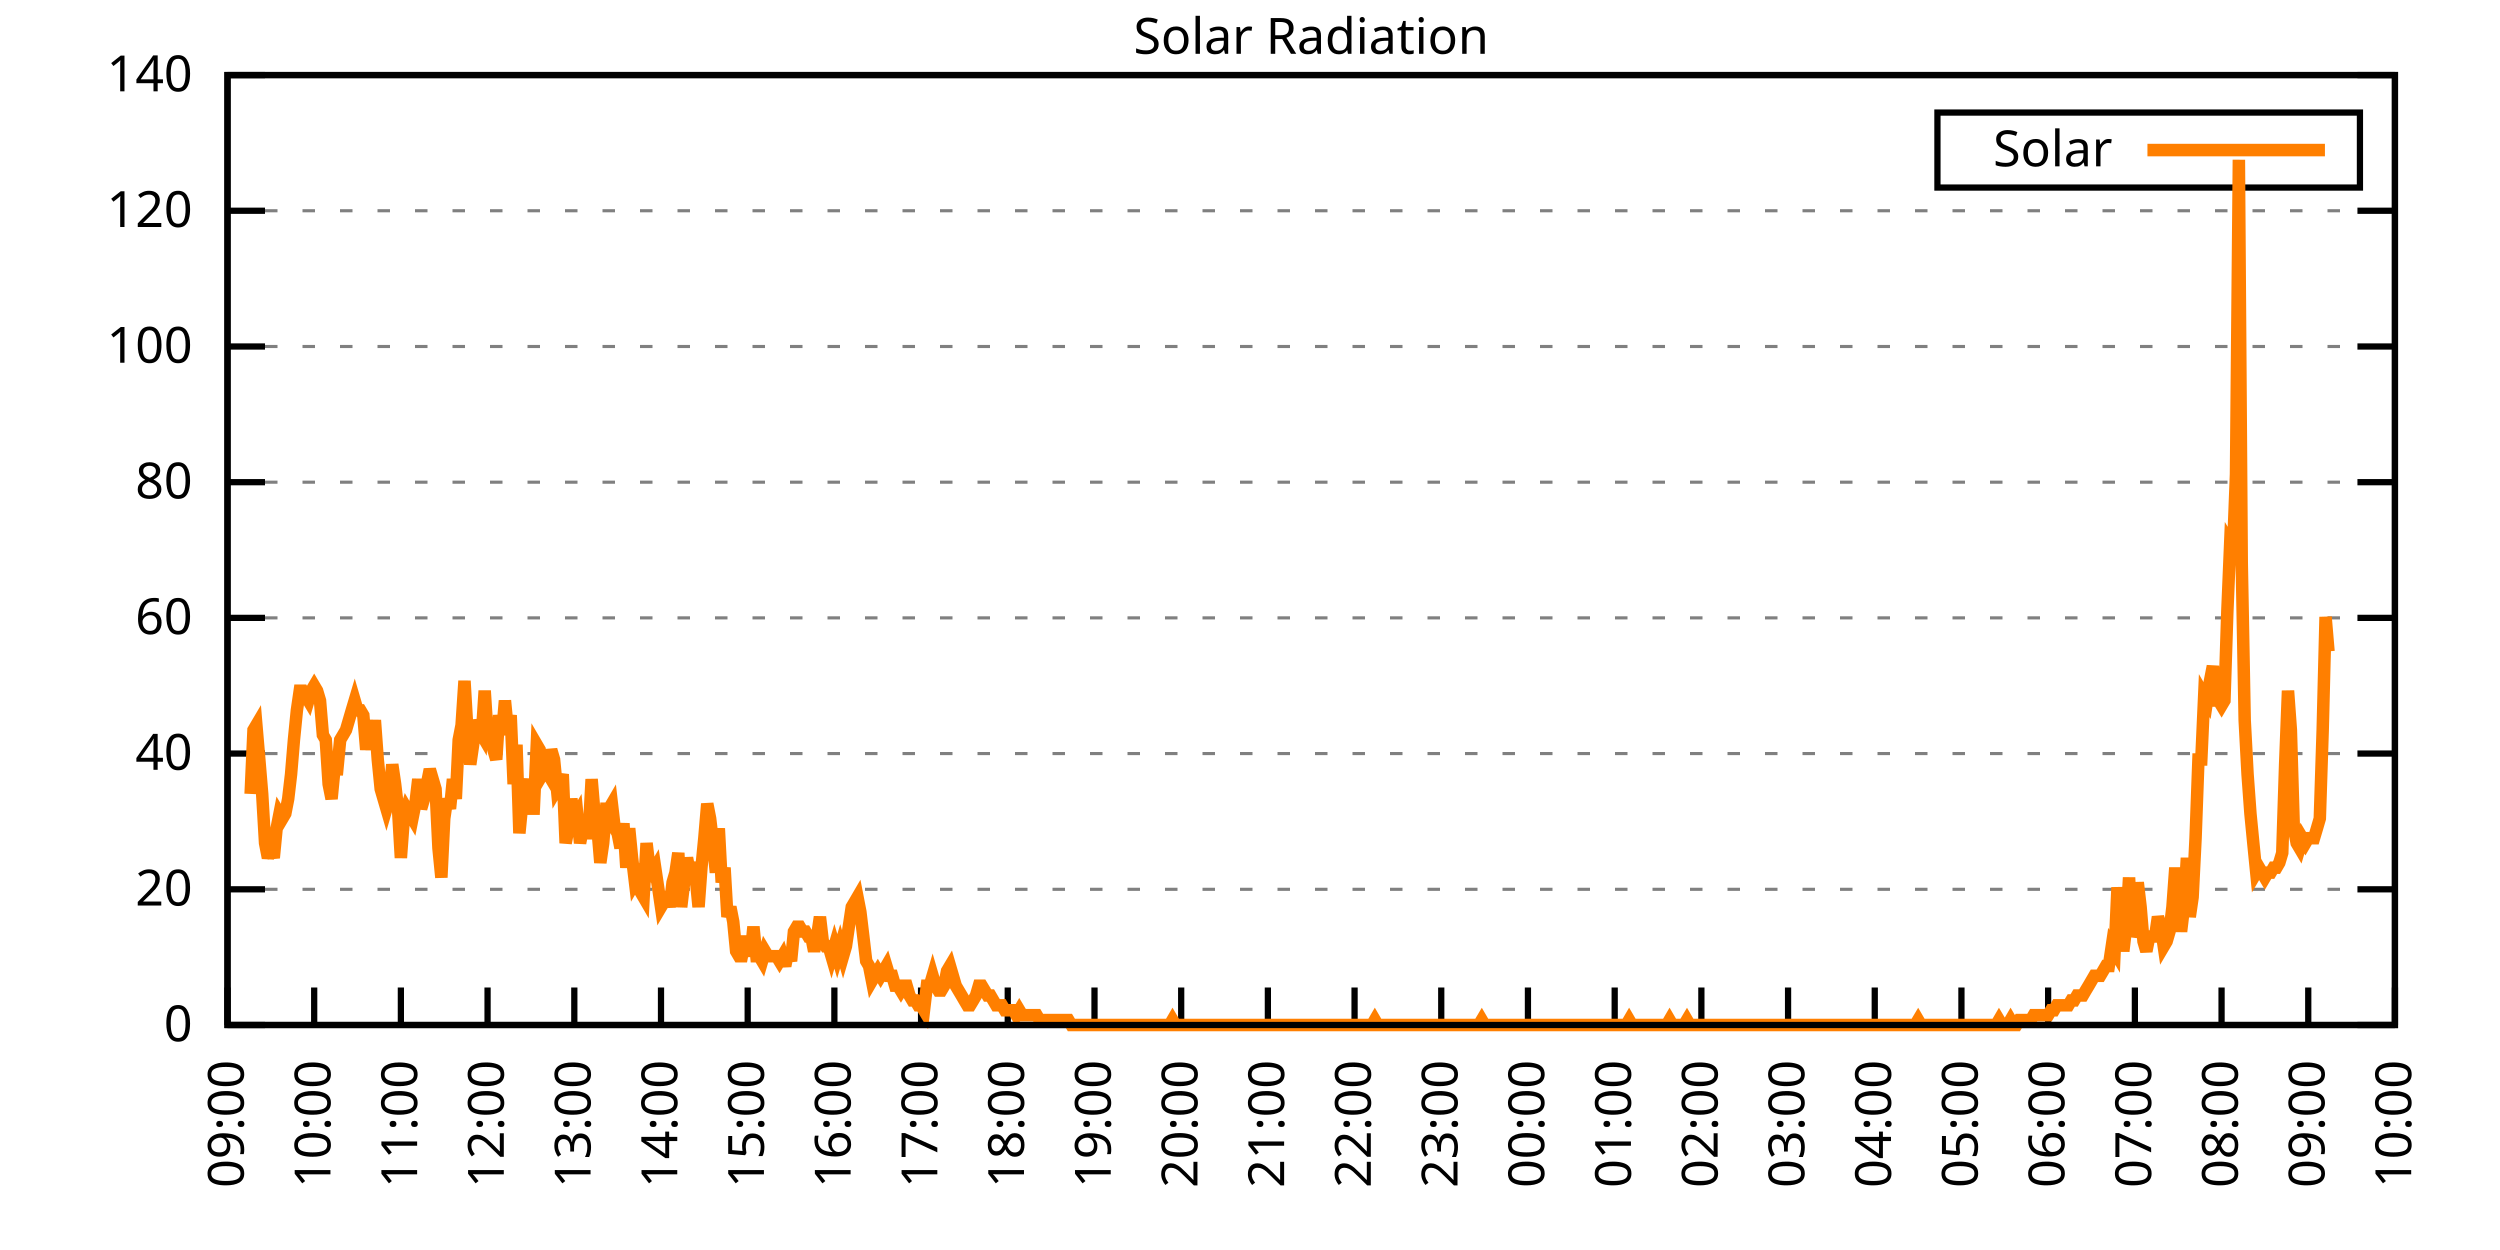
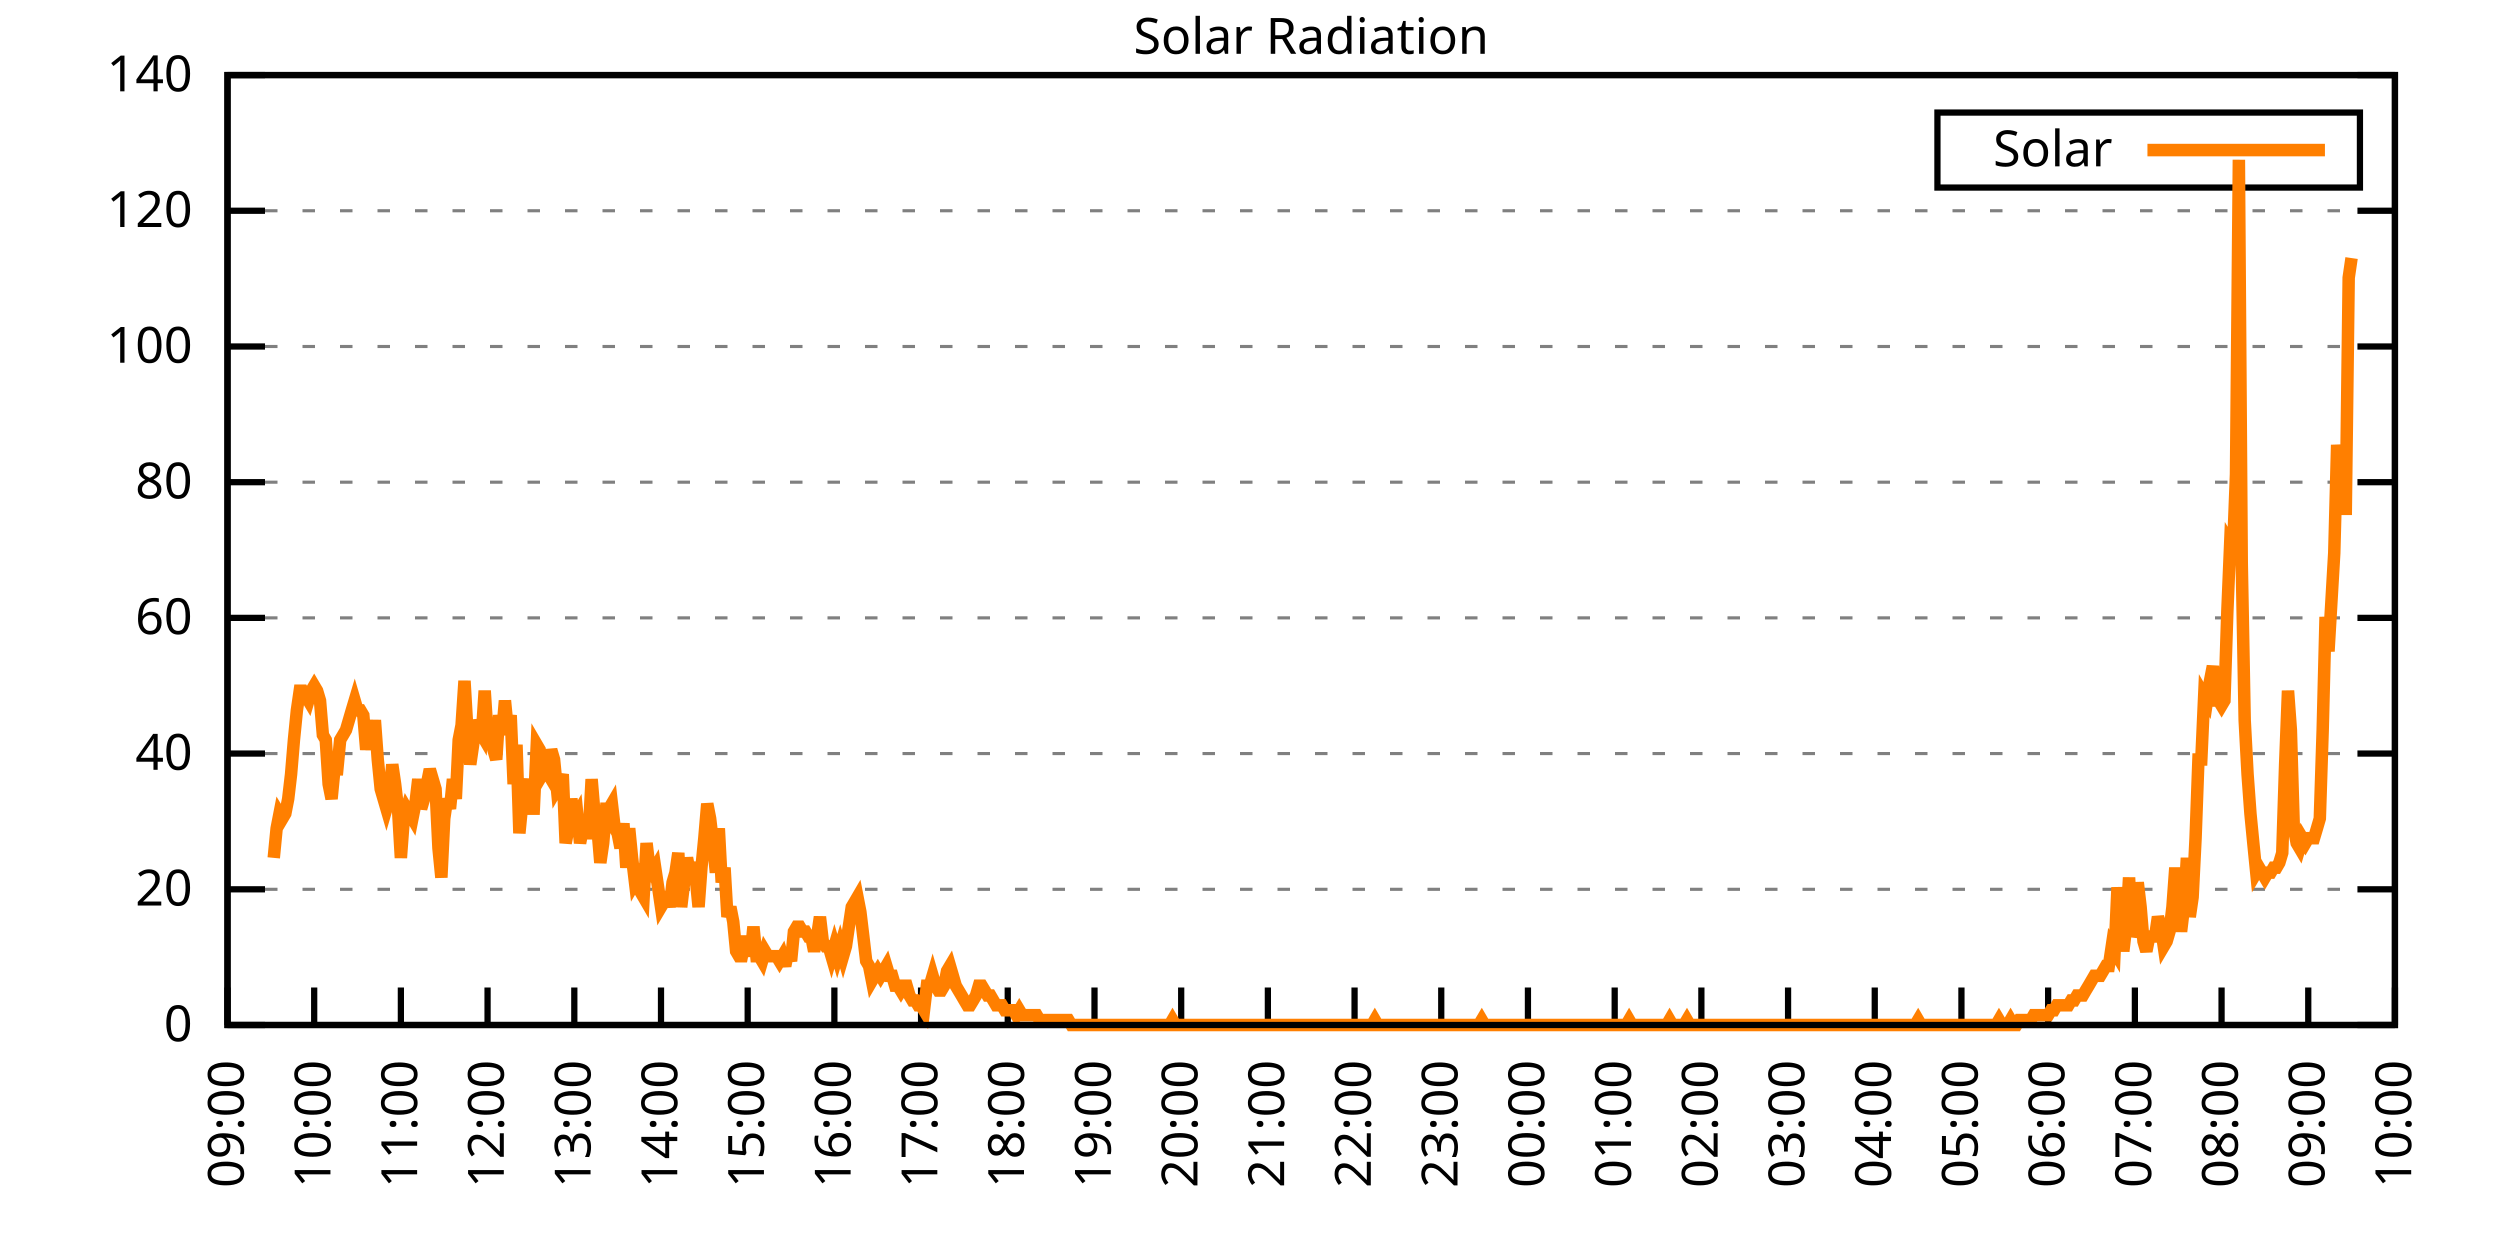
<svg xmlns="http://www.w3.org/2000/svg" xmlns:xlink="http://www.w3.org/1999/xlink" width="400" height="200" viewBox="0 0 400 200">
  <g id="gnuplot_canvas">
    <rect x="0" y="0" width="400" height="200" fill="none" />
    <defs>
      <circle id="gpDot" r="0.5" stroke-width="0.5" stroke="currentColor" />
      <path id="gpPt0" stroke-width="0.333" stroke="currentColor" d="M-1,0 h2 M0,-1 v2" />
      <path id="gpPt1" stroke-width="0.333" stroke="currentColor" d="M-1,-1 L1,1 M1,-1 L-1,1" />
      <path id="gpPt2" stroke-width="0.333" stroke="currentColor" d="M-1,0 L1,0 M0,-1 L0,1 M-1,-1 L1,1 M-1,1 L1,-1" />
      <rect id="gpPt3" stroke-width="0.333" stroke="currentColor" x="-1" y="-1" width="2" height="2" />
      <rect id="gpPt4" stroke-width="0.333" stroke="currentColor" fill="currentColor" x="-1" y="-1" width="2" height="2" />
      <circle id="gpPt5" stroke-width="0.333" stroke="currentColor" cx="0" cy="0" r="1" />
      <use xlink:href="#gpPt5" id="gpPt6" fill="currentColor" stroke="none" />
      <path id="gpPt7" stroke-width="0.333" stroke="currentColor" d="M0,-1.33 L-1.33,0.67 L1.33,0.67 z" />
      <use xlink:href="#gpPt7" id="gpPt8" fill="currentColor" stroke="none" />
      <use xlink:href="#gpPt7" id="gpPt9" stroke="currentColor" transform="rotate(180)" />
      <use xlink:href="#gpPt9" id="gpPt10" fill="currentColor" stroke="none" />
      <use xlink:href="#gpPt3" id="gpPt11" stroke="currentColor" transform="rotate(45)" />
      <use xlink:href="#gpPt11" id="gpPt12" fill="currentColor" stroke="none" />
      <path id="gpPt13" stroke-width="0.333" stroke="currentColor" d="M0,1.330 L1.265,0.411 L0.782,-1.067 L-0.782,-1.076 L-1.265,0.411 z" />
      <use xlink:href="#gpPt13" id="gpPt14" fill="currentColor" stroke="none" />
      <filter id="textbox" filterUnits="objectBoundingBox" x="0" y="0" height="1" width="1">
        <feFlood flood-color="white" flood-opacity="1" result="bgnd" />
        <feComposite in="SourceGraphic" in2="bgnd" operator="atop" />
      </filter>
      <filter id="greybox" filterUnits="objectBoundingBox" x="0" y="0" height="1" width="1">
        <feFlood flood-color="lightgrey" flood-opacity="1" result="grey" />
        <feComposite in="SourceGraphic" in2="grey" operator="atop" />
      </filter>
    </defs>
    <g fill="none" color="white" stroke="currentColor" stroke-width="1.00" stroke-linecap="butt" stroke-linejoin="miter">
</g>
    <g fill="none" color="black" stroke="currentColor" stroke-width="1.00" stroke-linecap="butt" stroke-linejoin="miter">
      <g stroke="none" shape-rendering="crispEdges">
        <polygon fill="rgb(255, 255, 255)" points="36.40,164.00 383.18,164.00 383.18,12.02 36.40,12.02 " />
      </g>
    </g>
    <g fill="none" color="black" stroke="currentColor" stroke-width="1.00" stroke-linecap="butt" stroke-linejoin="miter">
</g>
    <g fill="none" color="black" stroke="black" stroke-width="0.50" stroke-linecap="butt" stroke-linejoin="miter">
</g>
    <g fill="none" color="gray" stroke="currentColor" stroke-width="0.50" stroke-linecap="butt" stroke-linejoin="miter">
      <path stroke="gray" stroke-dasharray="2,4" class="gridline" d="M36.40,164.00 L383.19,164.00  " />
    </g>
    <g fill="none" color="gray" stroke="gray" stroke-width="1.00" stroke-linecap="butt" stroke-linejoin="miter">
</g>
    <g fill="none" color="black" stroke="currentColor" stroke-width="1.00" stroke-linecap="butt" stroke-linejoin="miter">
      <path stroke="black" d="M36.40,164.00 L42.40,164.00 M383.19,164.00 L377.19,164.00  " />
      <g transform="translate(30.80,166.60)" stroke="none" fill="black" font-family="Sans" font-size="8.00" text-anchor="end">
        <text>
          <tspan font-family="Sans"> 0</tspan>
        </text>
      </g>
    </g>
    <g fill="none" color="black" stroke="currentColor" stroke-width="1.00" stroke-linecap="butt" stroke-linejoin="miter">
</g>
    <g fill="none" color="black" stroke="black" stroke-width="0.50" stroke-linecap="butt" stroke-linejoin="miter">
</g>
    <g fill="none" color="gray" stroke="currentColor" stroke-width="0.50" stroke-linecap="butt" stroke-linejoin="miter">
      <path stroke="gray" stroke-dasharray="2,4" class="gridline" d="M36.40,142.29 L383.19,142.29  " />
    </g>
    <g fill="none" color="gray" stroke="gray" stroke-width="1.00" stroke-linecap="butt" stroke-linejoin="miter">
</g>
    <g fill="none" color="black" stroke="currentColor" stroke-width="1.00" stroke-linecap="butt" stroke-linejoin="miter">
      <path stroke="black" d="M36.40,142.29 L42.40,142.29 M383.19,142.29 L377.19,142.29  " />
      <g transform="translate(30.80,144.89)" stroke="none" fill="black" font-family="Sans" font-size="8.00" text-anchor="end">
        <text>
          <tspan font-family="Sans"> 20</tspan>
        </text>
      </g>
    </g>
    <g fill="none" color="black" stroke="currentColor" stroke-width="1.00" stroke-linecap="butt" stroke-linejoin="miter">
</g>
    <g fill="none" color="black" stroke="black" stroke-width="0.50" stroke-linecap="butt" stroke-linejoin="miter">
</g>
    <g fill="none" color="gray" stroke="currentColor" stroke-width="0.50" stroke-linecap="butt" stroke-linejoin="miter">
      <path stroke="gray" stroke-dasharray="2,4" class="gridline" d="M36.40,120.57 L383.19,120.57  " />
    </g>
    <g fill="none" color="gray" stroke="gray" stroke-width="1.00" stroke-linecap="butt" stroke-linejoin="miter">
</g>
    <g fill="none" color="black" stroke="currentColor" stroke-width="1.00" stroke-linecap="butt" stroke-linejoin="miter">
      <path stroke="black" d="M36.40,120.57 L42.40,120.57 M383.19,120.57 L377.19,120.57  " />
      <g transform="translate(30.80,123.17)" stroke="none" fill="black" font-family="Sans" font-size="8.00" text-anchor="end">
        <text>
          <tspan font-family="Sans"> 40</tspan>
        </text>
      </g>
    </g>
    <g fill="none" color="black" stroke="currentColor" stroke-width="1.00" stroke-linecap="butt" stroke-linejoin="miter">
</g>
    <g fill="none" color="black" stroke="black" stroke-width="0.50" stroke-linecap="butt" stroke-linejoin="miter">
</g>
    <g fill="none" color="gray" stroke="currentColor" stroke-width="0.50" stroke-linecap="butt" stroke-linejoin="miter">
      <path stroke="gray" stroke-dasharray="2,4" class="gridline" d="M36.40,98.86 L383.19,98.86  " />
    </g>
    <g fill="none" color="gray" stroke="gray" stroke-width="1.00" stroke-linecap="butt" stroke-linejoin="miter">
</g>
    <g fill="none" color="black" stroke="currentColor" stroke-width="1.00" stroke-linecap="butt" stroke-linejoin="miter">
      <path stroke="black" d="M36.40,98.86 L42.40,98.86 M383.19,98.86 L377.19,98.86  " />
      <g transform="translate(30.80,101.46)" stroke="none" fill="black" font-family="Sans" font-size="8.00" text-anchor="end">
        <text>
          <tspan font-family="Sans"> 60</tspan>
        </text>
      </g>
    </g>
    <g fill="none" color="black" stroke="currentColor" stroke-width="1.00" stroke-linecap="butt" stroke-linejoin="miter">
</g>
    <g fill="none" color="black" stroke="black" stroke-width="0.50" stroke-linecap="butt" stroke-linejoin="miter">
</g>
    <g fill="none" color="gray" stroke="currentColor" stroke-width="0.50" stroke-linecap="butt" stroke-linejoin="miter">
      <path stroke="gray" stroke-dasharray="2,4" class="gridline" d="M36.40,77.15 L383.19,77.15  " />
    </g>
    <g fill="none" color="gray" stroke="gray" stroke-width="1.00" stroke-linecap="butt" stroke-linejoin="miter">
</g>
    <g fill="none" color="black" stroke="currentColor" stroke-width="1.00" stroke-linecap="butt" stroke-linejoin="miter">
      <path stroke="black" d="M36.40,77.15 L42.40,77.15 M383.19,77.15 L377.19,77.15  " />
      <g transform="translate(30.80,79.75)" stroke="none" fill="black" font-family="Sans" font-size="8.00" text-anchor="end">
        <text>
          <tspan font-family="Sans"> 80</tspan>
        </text>
      </g>
    </g>
    <g fill="none" color="black" stroke="currentColor" stroke-width="1.00" stroke-linecap="butt" stroke-linejoin="miter">
</g>
    <g fill="none" color="black" stroke="black" stroke-width="0.50" stroke-linecap="butt" stroke-linejoin="miter">
</g>
    <g fill="none" color="gray" stroke="currentColor" stroke-width="0.50" stroke-linecap="butt" stroke-linejoin="miter">
      <path stroke="gray" stroke-dasharray="2,4" class="gridline" d="M36.40,55.44 L383.19,55.44  " />
    </g>
    <g fill="none" color="gray" stroke="gray" stroke-width="1.00" stroke-linecap="butt" stroke-linejoin="miter">
</g>
    <g fill="none" color="black" stroke="currentColor" stroke-width="1.00" stroke-linecap="butt" stroke-linejoin="miter">
      <path stroke="black" d="M36.40,55.44 L42.40,55.44 M383.19,55.44 L377.19,55.44  " />
      <g transform="translate(30.80,58.04)" stroke="none" fill="black" font-family="Sans" font-size="8.00" text-anchor="end">
        <text>
          <tspan font-family="Sans"> 100</tspan>
        </text>
      </g>
    </g>
    <g fill="none" color="black" stroke="currentColor" stroke-width="1.00" stroke-linecap="butt" stroke-linejoin="miter">
</g>
    <g fill="none" color="black" stroke="black" stroke-width="0.50" stroke-linecap="butt" stroke-linejoin="miter">
</g>
    <g fill="none" color="gray" stroke="currentColor" stroke-width="0.50" stroke-linecap="butt" stroke-linejoin="miter">
      <path stroke="gray" stroke-dasharray="2,4" class="gridline" d="M36.40,33.72 L383.19,33.72  " />
    </g>
    <g fill="none" color="gray" stroke="gray" stroke-width="1.00" stroke-linecap="butt" stroke-linejoin="miter">
</g>
    <g fill="none" color="black" stroke="currentColor" stroke-width="1.00" stroke-linecap="butt" stroke-linejoin="miter">
      <path stroke="black" d="M36.40,33.72 L42.40,33.72 M383.19,33.72 L377.19,33.72  " />
      <g transform="translate(30.80,36.32)" stroke="none" fill="black" font-family="Sans" font-size="8.00" text-anchor="end">
        <text>
          <tspan font-family="Sans"> 120</tspan>
        </text>
      </g>
    </g>
    <g fill="none" color="black" stroke="currentColor" stroke-width="1.00" stroke-linecap="butt" stroke-linejoin="miter">
</g>
    <g fill="none" color="black" stroke="black" stroke-width="0.50" stroke-linecap="butt" stroke-linejoin="miter">
</g>
    <g fill="none" color="gray" stroke="currentColor" stroke-width="0.50" stroke-linecap="butt" stroke-linejoin="miter">
      <path stroke="gray" stroke-dasharray="2,4" class="gridline" d="M36.40,12.01 L383.19,12.01  " />
    </g>
    <g fill="none" color="gray" stroke="gray" stroke-width="1.00" stroke-linecap="butt" stroke-linejoin="miter">
</g>
    <g fill="none" color="black" stroke="currentColor" stroke-width="1.00" stroke-linecap="butt" stroke-linejoin="miter">
      <path stroke="black" d="M36.40,12.01 L42.40,12.01 M383.19,12.01 L377.19,12.01  " />
      <g transform="translate(30.80,14.61)" stroke="none" fill="black" font-family="Sans" font-size="8.00" text-anchor="end">
        <text>
          <tspan font-family="Sans"> 140</tspan>
        </text>
      </g>
    </g>
    <g fill="none" color="black" stroke="currentColor" stroke-width="1.00" stroke-linecap="butt" stroke-linejoin="miter">
      <path stroke="black" d="M36.40,164.00 L36.40,158.00  " />
      <g transform="translate(39.00,169.60) rotate(270.00)" stroke="none" fill="black" font-family="Sans" font-size="8.00" text-anchor="end">
        <text>
          <tspan font-family="Sans">09:00</tspan>
        </text>
      </g>
    </g>
    <g fill="none" color="black" stroke="currentColor" stroke-width="1.00" stroke-linecap="butt" stroke-linejoin="miter">
      <path stroke="black" d="M50.27,164.00 L50.27,158.00  " />
      <g transform="translate(52.87,169.60) rotate(270.00)" stroke="none" fill="black" font-family="Sans" font-size="8.00" text-anchor="end">
        <text>
          <tspan font-family="Sans">10:00</tspan>
        </text>
      </g>
    </g>
    <g fill="none" color="black" stroke="currentColor" stroke-width="1.00" stroke-linecap="butt" stroke-linejoin="miter">
      <path stroke="black" d="M64.14,164.00 L64.14,158.00  " />
      <g transform="translate(66.74,169.60) rotate(270.00)" stroke="none" fill="black" font-family="Sans" font-size="8.00" text-anchor="end">
        <text>
          <tspan font-family="Sans">11:00</tspan>
        </text>
      </g>
    </g>
    <g fill="none" color="black" stroke="currentColor" stroke-width="1.00" stroke-linecap="butt" stroke-linejoin="miter">
      <path stroke="black" d="M78.01,164.00 L78.01,158.00  " />
      <g transform="translate(80.61,169.60) rotate(270.00)" stroke="none" fill="black" font-family="Sans" font-size="8.00" text-anchor="end">
        <text>
          <tspan font-family="Sans">12:00</tspan>
        </text>
      </g>
    </g>
    <g fill="none" color="black" stroke="currentColor" stroke-width="1.00" stroke-linecap="butt" stroke-linejoin="miter">
      <path stroke="black" d="M91.89,164.00 L91.89,158.00  " />
      <g transform="translate(94.49,169.60) rotate(270.00)" stroke="none" fill="black" font-family="Sans" font-size="8.00" text-anchor="end">
        <text>
          <tspan font-family="Sans">13:00</tspan>
        </text>
      </g>
    </g>
    <g fill="none" color="black" stroke="currentColor" stroke-width="1.00" stroke-linecap="butt" stroke-linejoin="miter">
      <path stroke="black" d="M105.76,164.00 L105.76,158.00  " />
      <g transform="translate(108.36,169.60) rotate(270.00)" stroke="none" fill="black" font-family="Sans" font-size="8.00" text-anchor="end">
        <text>
          <tspan font-family="Sans">14:00</tspan>
        </text>
      </g>
    </g>
    <g fill="none" color="black" stroke="currentColor" stroke-width="1.00" stroke-linecap="butt" stroke-linejoin="miter">
      <path stroke="black" d="M119.63,164.00 L119.63,158.00  " />
      <g transform="translate(122.23,169.60) rotate(270.00)" stroke="none" fill="black" font-family="Sans" font-size="8.00" text-anchor="end">
        <text>
          <tspan font-family="Sans">15:00</tspan>
        </text>
      </g>
    </g>
    <g fill="none" color="black" stroke="currentColor" stroke-width="1.00" stroke-linecap="butt" stroke-linejoin="miter">
      <path stroke="black" d="M133.50,164.00 L133.50,158.00  " />
      <g transform="translate(136.10,169.60) rotate(270.00)" stroke="none" fill="black" font-family="Sans" font-size="8.00" text-anchor="end">
        <text>
          <tspan font-family="Sans">16:00</tspan>
        </text>
      </g>
    </g>
    <g fill="none" color="black" stroke="currentColor" stroke-width="1.00" stroke-linecap="butt" stroke-linejoin="miter">
      <path stroke="black" d="M147.37,164.00 L147.37,158.00  " />
      <g transform="translate(149.97,169.60) rotate(270.00)" stroke="none" fill="black" font-family="Sans" font-size="8.00" text-anchor="end">
        <text>
          <tspan font-family="Sans">17:00</tspan>
        </text>
      </g>
    </g>
    <g fill="none" color="black" stroke="currentColor" stroke-width="1.00" stroke-linecap="butt" stroke-linejoin="miter">
      <path stroke="black" d="M161.24,164.00 L161.24,158.00  " />
      <g transform="translate(163.84,169.60) rotate(270.00)" stroke="none" fill="black" font-family="Sans" font-size="8.00" text-anchor="end">
        <text>
          <tspan font-family="Sans">18:00</tspan>
        </text>
      </g>
    </g>
    <g fill="none" color="black" stroke="currentColor" stroke-width="1.00" stroke-linecap="butt" stroke-linejoin="miter">
      <path stroke="black" d="M175.12,164.00 L175.12,158.00  " />
      <g transform="translate(177.72,169.60) rotate(270.00)" stroke="none" fill="black" font-family="Sans" font-size="8.00" text-anchor="end">
        <text>
          <tspan font-family="Sans">19:00</tspan>
        </text>
      </g>
    </g>
    <g fill="none" color="black" stroke="currentColor" stroke-width="1.00" stroke-linecap="butt" stroke-linejoin="miter">
      <path stroke="black" d="M188.99,164.00 L188.99,158.00  " />
      <g transform="translate(191.59,169.60) rotate(270.00)" stroke="none" fill="black" font-family="Sans" font-size="8.00" text-anchor="end">
        <text>
          <tspan font-family="Sans">20:00</tspan>
        </text>
      </g>
    </g>
    <g fill="none" color="black" stroke="currentColor" stroke-width="1.00" stroke-linecap="butt" stroke-linejoin="miter">
      <path stroke="black" d="M202.86,164.00 L202.86,158.00  " />
      <g transform="translate(205.46,169.60) rotate(270.00)" stroke="none" fill="black" font-family="Sans" font-size="8.00" text-anchor="end">
        <text>
          <tspan font-family="Sans">21:00</tspan>
        </text>
      </g>
    </g>
    <g fill="none" color="black" stroke="currentColor" stroke-width="1.00" stroke-linecap="butt" stroke-linejoin="miter">
      <path stroke="black" d="M216.73,164.00 L216.73,158.00  " />
      <g transform="translate(219.33,169.60) rotate(270.00)" stroke="none" fill="black" font-family="Sans" font-size="8.00" text-anchor="end">
        <text>
          <tspan font-family="Sans">22:00</tspan>
        </text>
      </g>
    </g>
    <g fill="none" color="black" stroke="currentColor" stroke-width="1.00" stroke-linecap="butt" stroke-linejoin="miter">
      <path stroke="black" d="M230.60,164.00 L230.60,158.00  " />
      <g transform="translate(233.20,169.60) rotate(270.00)" stroke="none" fill="black" font-family="Sans" font-size="8.00" text-anchor="end">
        <text>
          <tspan font-family="Sans">23:00</tspan>
        </text>
      </g>
    </g>
    <g fill="none" color="black" stroke="currentColor" stroke-width="1.00" stroke-linecap="butt" stroke-linejoin="miter">
      <path stroke="black" d="M244.47,164.00 L244.47,158.00  " />
      <g transform="translate(247.07,169.60) rotate(270.00)" stroke="none" fill="black" font-family="Sans" font-size="8.00" text-anchor="end">
        <text>
          <tspan font-family="Sans">00:00</tspan>
        </text>
      </g>
    </g>
    <g fill="none" color="black" stroke="currentColor" stroke-width="1.00" stroke-linecap="butt" stroke-linejoin="miter">
      <path stroke="black" d="M258.35,164.00 L258.35,158.00  " />
      <g transform="translate(260.95,169.60) rotate(270.00)" stroke="none" fill="black" font-family="Sans" font-size="8.00" text-anchor="end">
        <text>
          <tspan font-family="Sans">01:00</tspan>
        </text>
      </g>
    </g>
    <g fill="none" color="black" stroke="currentColor" stroke-width="1.00" stroke-linecap="butt" stroke-linejoin="miter">
      <path stroke="black" d="M272.22,164.00 L272.22,158.00  " />
      <g transform="translate(274.82,169.60) rotate(270.00)" stroke="none" fill="black" font-family="Sans" font-size="8.00" text-anchor="end">
        <text>
          <tspan font-family="Sans">02:00</tspan>
        </text>
      </g>
    </g>
    <g fill="none" color="black" stroke="currentColor" stroke-width="1.00" stroke-linecap="butt" stroke-linejoin="miter">
      <path stroke="black" d="M286.09,164.00 L286.09,158.00  " />
      <g transform="translate(288.69,169.60) rotate(270.00)" stroke="none" fill="black" font-family="Sans" font-size="8.00" text-anchor="end">
        <text>
          <tspan font-family="Sans">03:00</tspan>
        </text>
      </g>
    </g>
    <g fill="none" color="black" stroke="currentColor" stroke-width="1.00" stroke-linecap="butt" stroke-linejoin="miter">
      <path stroke="black" d="M299.96,164.00 L299.96,158.00  " />
      <g transform="translate(302.56,169.60) rotate(270.00)" stroke="none" fill="black" font-family="Sans" font-size="8.00" text-anchor="end">
        <text>
          <tspan font-family="Sans">04:00</tspan>
        </text>
      </g>
    </g>
    <g fill="none" color="black" stroke="currentColor" stroke-width="1.00" stroke-linecap="butt" stroke-linejoin="miter">
      <path stroke="black" d="M313.83,164.00 L313.83,158.00  " />
      <g transform="translate(316.43,169.60) rotate(270.00)" stroke="none" fill="black" font-family="Sans" font-size="8.00" text-anchor="end">
        <text>
          <tspan font-family="Sans">05:00</tspan>
        </text>
      </g>
    </g>
    <g fill="none" color="black" stroke="currentColor" stroke-width="1.00" stroke-linecap="butt" stroke-linejoin="miter">
      <path stroke="black" d="M327.70,164.00 L327.70,158.00  " />
      <g transform="translate(330.30,169.60) rotate(270.00)" stroke="none" fill="black" font-family="Sans" font-size="8.00" text-anchor="end">
        <text>
          <tspan font-family="Sans">06:00</tspan>
        </text>
      </g>
    </g>
    <g fill="none" color="black" stroke="currentColor" stroke-width="1.00" stroke-linecap="butt" stroke-linejoin="miter">
      <path stroke="black" d="M341.58,164.00 L341.58,158.00  " />
      <g transform="translate(344.18,169.60) rotate(270.00)" stroke="none" fill="black" font-family="Sans" font-size="8.00" text-anchor="end">
        <text>
          <tspan font-family="Sans">07:00</tspan>
        </text>
      </g>
    </g>
    <g fill="none" color="black" stroke="currentColor" stroke-width="1.00" stroke-linecap="butt" stroke-linejoin="miter">
      <path stroke="black" d="M355.45,164.00 L355.45,158.00  " />
      <g transform="translate(358.05,169.60) rotate(270.00)" stroke="none" fill="black" font-family="Sans" font-size="8.00" text-anchor="end">
        <text>
          <tspan font-family="Sans">08:00</tspan>
        </text>
      </g>
    </g>
    <g fill="none" color="black" stroke="currentColor" stroke-width="1.00" stroke-linecap="butt" stroke-linejoin="miter">
      <path stroke="black" d="M369.32,164.00 L369.32,158.00  " />
      <g transform="translate(371.92,169.60) rotate(270.00)" stroke="none" fill="black" font-family="Sans" font-size="8.00" text-anchor="end">
        <text>
          <tspan font-family="Sans">09:00</tspan>
        </text>
      </g>
    </g>
    <g fill="none" color="black" stroke="currentColor" stroke-width="1.00" stroke-linecap="butt" stroke-linejoin="miter">
      <path stroke="black" d="M383.19,164.00 L383.19,158.00  " />
      <g transform="translate(385.79,169.60) rotate(270.00)" stroke="none" fill="black" font-family="Sans" font-size="8.00" text-anchor="end">
        <text>
          <tspan font-family="Sans">10:00</tspan>
        </text>
      </g>
    </g>
    <g fill="none" color="black" stroke="currentColor" stroke-width="1.00" stroke-linecap="butt" stroke-linejoin="miter">
</g>
    <g fill="none" color="black" stroke="currentColor" stroke-width="1.00" stroke-linecap="butt" stroke-linejoin="miter">
      <path stroke="black" d="M36.40,12.01 L36.40,164.00 L383.19,164.00 L383.19,12.01 L36.40,12.01 Z  " />
    </g>
    <g fill="none" color="black" stroke="currentColor" stroke-width="1.00" stroke-linecap="butt" stroke-linejoin="miter">
</g>
    <g fill="none" color="black" stroke="currentColor" stroke-width="1.00" stroke-linecap="butt" stroke-linejoin="miter">
      <path stroke="black" d="M309.99,30.01 L309.99,18.01 L377.59,18.01 L377.59,30.01 L309.99,30.01 Z  " />
    </g>
    <g id="Solar_Radiation_plot_1">
      <g fill="none" color="white" stroke="black" stroke-width="2.00" stroke-linecap="butt" stroke-linejoin="miter">
</g>
      <g fill="none" color="black" stroke="currentColor" stroke-width="2.00" stroke-linecap="butt" stroke-linejoin="miter">
        <g transform="translate(337.99,26.61)" stroke="none" fill="black" font-family="Sans" font-size="8.00" text-anchor="end">
          <text>
            <tspan font-family="Sans">Solar</tspan>
          </text>
        </g>
      </g>
      <g fill="none" color="black" stroke="currentColor" stroke-width="2.00" stroke-linecap="butt" stroke-linejoin="miter">
-         <path stroke="rgb(255, 127,   0)" d="M343.59,24.01 L371.99,24.01 M40.10,127.03 L40.56,116.80 L41.02,116.02 L41.49,121.52 L41.95,127.03 L42.41,134.90   L42.87,137.26 L43.34,135.68 L43.80,137.26 L44.26,132.54 L44.72,130.18 L45.19,130.96 L45.65,130.18 L46.11,127.82   L46.57,123.88 L47.03,118.38 L47.50,113.66 L47.96,110.51 L48.42,110.51 L48.88,111.30 L49.35,112.09 L49.81,110.51   L50.27,109.73 L50.73,110.51 L51.20,112.09 L51.66,117.59 L52.12,118.38 L52.58,125.46 L53.05,127.82 L53.51,123.10   L53.97,123.10 L54.43,118.38 L54.90,117.59 L55.36,116.80 L55.82,115.23 L56.28,113.66 L56.75,112.09 L57.21,113.66   L57.67,113.66 L58.13,114.44 L58.59,119.95 L59.06,116.02 L59.52,119.95 L59.98,115.23 L60.44,121.52 L60.91,126.24   L61.37,127.82 L61.83,129.39 L62.29,127.82 L62.76,122.31 L63.22,125.46 L63.68,129.39 L64.14,137.26 L64.61,130.96   L65.07,129.39 L65.53,130.18 L65.99,130.96 L66.46,128.60 L66.92,124.67 L67.38,129.39 L67.84,127.82 L68.30,125.46   L68.77,123.10 L69.23,124.67 L69.69,126.24 L70.15,135.68 L70.62,140.40 L71.08,130.96 L71.54,127.82 L72.00,129.39   L72.47,124.67 L72.93,127.82 L73.39,118.38 L73.85,116.02 L74.32,108.94 L74.78,116.80 L75.24,122.31 L75.70,119.16   L76.17,115.23 L76.63,116.80 L77.09,117.59 L77.55,110.51 L78.01,117.59 L78.48,115.23 L78.94,119.95 L79.40,121.52   L79.86,114.44 L80.33,117.59 L80.79,112.09 L81.25,116.80 L81.71,114.44 L82.18,125.46 L82.64,119.16 L83.10,133.32   L83.56,128.60 L84.03,127.03 L84.49,124.67 L84.95,129.39 L85.41,129.39 L85.88,119.16 L86.34,119.95 L86.80,123.88   L87.26,123.10 L87.72,123.88 L88.19,119.95 L88.65,121.52 L89.11,126.24 L89.57,125.46 L90.04,123.88 L90.50,134.90   L90.96,132.54 L91.42,127.82 L91.89,130.96 L92.35,130.18 L92.81,134.90 L93.27,132.54 L93.74,133.32 L94.20,133.32   L94.66,124.67 L95.12,130.18 L95.59,132.54 L96.05,138.04 L96.51,134.90 L96.97,129.39 L97.44,129.39 L97.90,128.60   L98.36,132.54 L98.82,133.32 L99.28,135.68 L99.75,131.75 L100.21,138.83 L100.67,132.54 L101.13,137.26 L101.60,141.19   L102.06,140.40 L102.52,142.76 L102.98,143.55 L103.45,134.90 L103.91,138.83 L104.37,139.62 L104.83,138.83 L105.30,141.98   L105.76,145.12 L106.22,144.34 L106.68,142.76 L107.15,145.12 L107.61,141.19 L108.07,139.62 L108.53,136.47 L108.99,145.12   L109.46,141.19 L109.92,137.26 L110.38,139.62 L110.84,138.04 L111.31,140.40 L111.77,145.12 L112.23,138.83 L112.69,134.11   L113.16,128.60 L113.62,130.96 L114.08,134.90 L114.54,139.62 L115.01,132.54 L115.47,141.19 L115.93,138.83 L116.39,146.70   L116.86,145.12 L117.32,147.48 L117.78,152.20 L118.24,152.99 L118.70,152.99 L119.17,150.63 L119.63,150.63 L120.09,152.99   L120.55,148.27 L121.02,152.99 L121.48,152.99 L121.94,153.77 L122.40,152.20 L122.87,152.99 L123.33,152.99 L123.79,152.99   L124.25,152.99 L124.72,153.77 L125.18,152.99 L125.64,154.56 L126.10,152.20 L126.57,153.77 L127.03,149.05 L127.49,148.27   L127.95,148.27 L128.41,149.05 L128.88,149.05 L129.34,149.84 L129.80,149.84 L130.26,152.20 L130.73,149.84 L131.19,146.70   L131.65,150.63 L132.11,151.41 L132.58,151.41 L133.04,152.99 L133.50,151.41 L133.96,152.99 L134.43,151.41 L134.89,152.99   L135.35,151.41 L135.81,148.27 L136.28,145.12 L136.74,144.34 L137.20,143.55 L137.66,145.91 L138.13,149.84 L138.59,153.77   L139.05,154.56 L139.51,156.92 L139.97,156.13 L140.44,155.35 L140.90,156.13 L141.36,155.35 L141.82,154.56 L142.29,156.13   L142.75,156.13 L143.21,157.71 L143.67,157.71 L144.14,158.49 L144.60,157.71 L145.06,157.71 L145.52,159.28 L145.99,160.07   L146.45,160.07 L146.91,160.85 L147.37,160.85 L147.84,161.64 L148.30,157.71 L148.76,157.71 L149.22,156.13 L149.68,157.71   L150.15,158.49 L150.61,158.49 L151.07,157.71 L151.53,155.35 L152.00,154.56 L152.46,156.13 L152.92,157.71 L153.38,158.49   L153.85,159.28 L154.31,160.07 L154.77,160.85 L155.23,160.85 L155.70,160.07 L156.16,159.28 L156.62,157.71 L157.08,157.71   L157.55,158.49 L158.01,159.28 L158.47,159.28 L158.93,160.07 L159.39,160.85 L159.86,160.85 L160.32,160.85 L160.78,161.64   L161.24,161.64 L161.71,161.64 L162.17,161.64 L162.63,162.43 L163.09,161.64 L163.56,162.43 L164.02,162.43 L164.48,162.43   L164.94,162.43 L165.41,162.43 L165.87,162.43 L166.33,163.21 L166.79,163.21 L167.26,163.21 L167.72,163.21 L168.18,163.21   L168.64,163.21 L169.10,163.21 L169.57,163.21 L170.03,163.21 L170.49,163.21 L170.95,163.21 L171.42,164.00 L171.88,164.00   L172.34,164.00 L172.80,164.00 L173.27,164.00 L173.73,164.00 L174.19,164.00 L174.65,164.00 L175.12,164.00 L175.58,164.00   L176.04,164.00 L176.50,164.00 L176.97,164.00 L177.43,164.00 L177.89,164.00 L178.35,164.00 L178.82,164.00 L179.28,164.00   L179.74,164.00 L180.20,164.00 L180.66,164.00 L181.13,164.00 L181.59,164.00 L182.05,164.00 L182.51,164.00 L182.98,164.00   L183.44,164.00 L183.90,164.00 L184.36,164.00 L184.83,164.00 L185.29,164.00 L185.75,164.00 L186.21,164.00 L186.68,164.00   L187.14,164.00 L187.60,163.21 L188.06,164.00 L188.53,164.00 L188.99,164.00 L189.45,164.00 L189.91,164.00 L190.37,164.00   L190.84,164.00 L191.30,164.00 L191.76,164.00 L192.22,164.00 L192.69,164.00 L193.15,164.00 L193.61,164.00 L194.07,164.00   L194.54,164.00 L195.00,164.00 L195.46,164.00 L195.92,164.00 L196.39,164.00 L196.85,164.00 L197.31,164.00 L197.77,164.00   L198.24,164.00 L198.70,164.00 L199.16,164.00 L199.62,164.00 L200.08,164.00 L200.55,164.00 L201.01,164.00 L201.47,164.00   L201.93,164.00 L202.40,164.00 L202.86,164.00 L203.32,164.00 L203.78,164.00 L204.25,164.00 L204.71,164.00 L205.17,164.00   L205.63,164.00 L206.10,164.00 L206.56,164.00 L207.02,164.00 L207.48,164.00 L207.95,164.00 L208.41,164.00 L208.87,164.00   L209.33,164.00 L209.80,164.00 L210.26,164.00 L210.72,164.00 L211.18,164.00 L211.64,164.00 L212.11,164.00 L212.57,164.00   L213.03,164.00 L213.49,164.00 L213.96,164.00 L214.42,164.00 L214.88,164.00 L215.34,164.00 L215.81,164.00 L216.27,164.00   L216.73,164.00 L217.19,164.00 L217.66,164.00 L218.12,164.00 L218.58,164.00 L219.04,164.00 L219.51,164.00 L219.97,163.21   L220.43,164.00 L220.89,164.00 L221.35,164.00 L221.82,164.00 L222.28,164.00 L222.74,164.00 L223.20,164.00 L223.67,164.00   L224.13,164.00 L224.59,164.00 L225.05,164.00 L225.52,164.00 L225.98,164.00 L226.44,164.00 L226.90,164.00 L227.37,164.00   L227.83,164.00 L228.29,164.00 L228.75,164.00 L229.22,164.00 L229.68,164.00 L230.14,164.00 L230.60,164.00 L231.06,164.00   L231.53,164.00 L231.99,164.00 L232.45,164.00 L232.91,164.00 L233.38,164.00 L233.84,164.00 L234.30,164.00 L234.76,164.00   L235.23,164.00 L235.69,164.00 L236.15,164.00 L236.61,164.00 L237.08,163.21 L237.54,164.00 L238.00,164.00 L238.46,164.00   L238.93,164.00 L239.39,164.00 L239.85,164.00 L240.31,164.00 L240.77,164.00 L241.24,164.00 L241.70,164.00 L242.16,164.00   L242.62,164.00 L243.09,164.00 L243.55,164.00 L244.01,164.00 L244.47,164.00 L244.94,164.00 L245.40,164.00 L245.86,164.00   L246.32,164.00 L246.79,164.00 L247.25,164.00 L247.71,164.00 L248.17,164.00 L248.64,164.00 L249.10,164.00 L249.56,164.00   L250.02,164.00 L250.49,164.00 L250.95,164.00 L251.41,164.00 L251.87,164.00 L252.33,164.00 L252.80,164.00 L253.26,164.00   L253.72,164.00 L254.18,164.00 L254.65,164.00 L255.11,164.00 L255.57,164.00 L256.03,164.00 L256.50,164.00 L256.96,164.00   L257.42,164.00 L257.88,164.00 L258.35,164.00 L258.81,164.00 L259.27,164.00 L259.73,164.00 L260.20,164.00 L260.66,163.21   L261.12,164.00 L261.58,164.00 L262.04,164.00 L262.51,164.00 L262.97,164.00 L263.43,164.00 L263.89,164.00 L264.36,164.00   L264.82,164.00 L265.28,164.00 L265.74,164.00 L266.21,164.00 L266.67,164.00 L267.13,163.21 L267.59,164.00 L268.06,164.00   L268.52,164.00 L268.98,164.00 L269.44,164.00 L269.91,163.21 L270.37,164.00 L270.83,164.00 L271.29,164.00 L271.75,164.00   L272.22,164.00 L272.68,164.00 L273.14,164.00 L273.60,164.00 L274.07,164.00 L274.53,164.00 L274.99,164.00 L275.45,164.00   L275.92,164.00 L276.38,164.00 L276.84,164.00 L277.30,164.00 L277.77,164.00 L278.23,164.00 L278.69,164.00 L279.15,164.00   L279.62,164.00 L280.08,164.00 L280.54,164.00 L281.00,164.00 L281.46,164.00 L281.93,164.00 L282.39,164.00 L282.85,164.00   L283.31,164.00 L283.78,164.00 L284.24,164.00 L284.70,164.00 L285.16,164.00 L285.63,164.00 L286.09,164.00 L286.55,164.00   L287.01,164.00 L287.48,164.00 L287.94,164.00 L288.40,164.00 L288.86,164.00 L289.33,164.00 L289.79,164.00 L290.25,164.00   L290.71,164.00 L291.18,164.00 L291.64,164.00 L292.10,164.00 L292.56,164.00 L293.02,164.00 L293.49,164.00 L293.95,164.00   L294.41,164.00 L294.87,164.00 L295.34,164.00 L295.80,164.00 L296.26,164.00 L296.72,164.00 L297.19,164.00 L297.65,164.00   L298.11,164.00 L298.57,164.00 L299.04,164.00 L299.50,164.00 L299.96,164.00 L300.42,164.00 L300.89,164.00 L301.35,164.00   L301.81,164.00 L302.27,164.00 L302.73,164.00 L303.20,164.00 L303.66,164.00 L304.12,164.00 L304.58,164.00 L305.05,164.00   L305.51,164.00 L305.97,164.00 L306.43,164.00 L306.90,163.21 L307.36,164.00 L307.82,164.00 L308.28,164.00 L308.75,164.00   L309.21,164.00 L309.67,164.00 L310.13,164.00 L310.60,164.00 L311.06,164.00 L311.52,164.00 L311.98,164.00 L312.44,164.00   L312.91,164.00 L313.37,164.00 L313.83,164.00 L314.29,164.00 L314.76,164.00 L315.22,164.00 L315.68,164.00 L316.14,164.00   L316.61,164.00 L317.07,164.00 L317.53,164.00 L317.99,164.00 L318.46,164.00 L318.92,164.00 L319.38,164.00 L319.84,163.21   L320.31,164.00 L320.77,164.00 L321.23,164.00 L321.69,163.21 L322.15,164.00 L322.62,164.00 L323.08,163.21 L323.54,163.21   L324.00,163.21 L324.47,163.21 L324.93,163.21 L325.39,162.43 L325.85,162.43 L326.32,162.43 L326.78,162.43 L327.24,162.43   L327.70,162.43 L328.17,161.64 L328.63,161.64 L329.09,160.85 L329.55,160.85 L330.02,160.85 L330.48,160.85 L330.94,160.85   L331.40,160.07 L331.87,160.07 L332.33,159.28 L332.79,159.28 L333.25,159.28 L333.71,158.49 L334.18,157.71 L334.64,156.92   L335.10,156.13 L335.56,156.13 L336.03,156.13 L336.49,155.35 L336.95,154.56 L337.41,154.56 L337.88,151.41 L338.34,152.20   L338.80,141.98 L339.26,147.48 L339.73,152.20 L340.19,148.27 L340.65,140.40 L341.11,149.84 L341.58,148.27 L342.04,141.19   L342.50,145.12 L342.96,150.63 L343.42,152.20 L343.89,149.84 L344.35,149.84 L344.81,149.84 L345.27,146.70 L345.74,148.27   L346.20,151.41 L346.66,150.63 L347.12,149.05 L347.59,145.12 L348.05,138.83 L348.51,144.34 L348.97,149.05 L349.44,145.12   L349.90,137.26 L350.36,146.70 L350.82,143.55 L351.29,134.11 L351.75,121.52 L352.21,121.52 L352.67,111.30 L353.13,112.09   L353.60,108.94 L354.06,106.58 L354.52,112.09 L354.98,112.09 L355.45,112.87 L355.91,112.09 L356.37,97.93 L356.83,86.91   L357.30,87.70 L357.76,75.90 L358.22,25.56 L358.68,90.06 L359.15,115.23 L359.61,123.88 L360.07,130.18 L360.53,134.90   L361.00,139.62 L361.46,138.83 L361.92,139.62 L362.38,140.40 L362.84,139.62 L363.31,139.62 L363.77,138.83 L364.23,138.83   L364.69,138.04 L365.16,136.47 L365.62,122.31 L366.08,110.51 L366.54,116.80 L367.01,132.54 L367.47,134.90 L367.93,135.68   L368.39,134.11 L368.86,134.90 L369.32,134.11 L369.78,134.11 L370.24,134.11 L370.71,132.54 L371.17,130.96 L371.63,116.80   L372.09,98.71 L372.56,104.22  " />
+         <path stroke="rgb(255, 127,   0)" d="M343.59,24.01 L371.99,24.01 M43.80,137.26 L44.26,132.54 L44.72,130.18 L45.19,130.96 L45.65,130.18 L46.11,127.82   L46.57,123.88 L47.03,118.38 L47.50,113.66 L47.96,110.51 L48.42,110.51 L48.88,111.30 L49.35,112.09 L49.81,110.51   L50.27,109.73 L50.73,110.51 L51.20,112.09 L51.66,117.59 L52.12,118.38 L52.58,125.46 L53.05,127.82 L53.51,123.10   L53.97,123.10 L54.43,118.38 L54.90,117.59 L55.36,116.80 L55.82,115.23 L56.28,113.66 L56.75,112.09 L57.21,113.66   L57.67,113.66 L58.13,114.44 L58.59,119.95 L59.06,116.02 L59.52,119.95 L59.98,115.23 L60.44,121.52 L60.91,126.24   L61.37,127.82 L61.83,129.39 L62.29,127.82 L62.76,122.31 L63.22,125.46 L63.68,129.39 L64.14,137.26 L64.61,130.96   L65.07,129.39 L65.53,130.18 L65.99,130.96 L66.46,128.60 L66.92,124.67 L67.38,129.39 L67.84,127.82 L68.30,125.46   L68.77,123.10 L69.23,124.67 L69.69,126.24 L70.15,135.68 L70.62,140.40 L71.08,130.96 L71.54,127.82 L72.00,129.39   L72.47,124.67 L72.93,127.82 L73.39,118.38 L73.85,116.02 L74.32,108.94 L74.78,116.80 L75.24,122.31 L75.70,119.16   L76.17,115.23 L76.63,116.80 L77.09,117.59 L77.55,110.51 L78.01,117.59 L78.48,115.23 L78.94,119.95 L79.40,121.52   L79.86,114.44 L80.33,117.59 L80.79,112.09 L81.25,116.80 L81.71,114.44 L82.18,125.46 L82.64,119.16 L83.10,133.32   L83.56,128.60 L84.03,127.03 L84.49,124.67 L84.95,129.39 L85.41,129.39 L85.88,119.16 L86.34,119.95 L86.80,123.88   L87.26,123.10 L87.72,123.88 L88.19,119.95 L88.65,121.52 L89.11,126.24 L89.57,125.46 L90.04,123.88 L90.50,134.90   L90.96,132.54 L91.42,127.82 L91.89,130.96 L92.35,130.18 L92.81,134.90 L93.27,132.54 L93.74,133.32 L94.20,133.32   L94.66,124.67 L95.12,130.18 L95.59,132.54 L96.05,138.04 L96.51,134.90 L96.97,129.39 L97.44,129.39 L97.90,128.60   L98.36,132.54 L98.82,133.32 L99.28,135.68 L99.75,131.75 L100.21,138.83 L100.67,132.54 L101.13,137.26 L101.60,141.19   L102.06,140.40 L102.52,142.76 L102.98,143.55 L103.45,134.90 L103.91,138.83 L104.37,139.62 L104.83,138.83 L105.30,141.98   L105.76,145.12 L106.22,144.34 L106.68,142.76 L107.15,145.12 L107.61,141.19 L108.07,139.62 L108.53,136.47 L108.99,145.12   L109.46,141.19 L109.92,137.26 L110.38,139.62 L110.84,138.04 L111.31,140.40 L111.77,145.12 L112.23,138.83 L112.69,134.11   L113.16,128.60 L113.62,130.96 L114.08,134.90 L114.54,139.62 L115.01,132.54 L115.47,141.19 L115.93,138.83 L116.39,146.70   L116.86,145.12 L117.32,147.48 L117.78,152.20 L118.24,152.99 L118.70,152.99 L119.17,150.63 L119.63,150.63 L120.09,152.99   L120.55,148.27 L121.02,152.99 L121.48,152.99 L121.94,153.77 L122.40,152.20 L122.87,152.99 L123.33,152.99 L123.79,152.99   L124.25,152.99 L124.72,153.77 L125.18,152.99 L125.64,154.56 L126.10,152.20 L126.57,153.77 L127.03,149.05 L127.49,148.27   L127.95,148.27 L128.41,149.05 L128.88,149.05 L129.34,149.84 L129.80,149.84 L130.26,152.20 L130.73,149.84 L131.19,146.70   L131.65,150.63 L132.11,151.41 L132.58,151.41 L133.04,152.99 L133.50,151.41 L133.96,152.99 L134.43,151.41 L134.89,152.99   L135.35,151.41 L135.81,148.27 L136.28,145.12 L136.74,144.34 L137.20,143.55 L137.66,145.91 L138.13,149.84 L138.59,153.77   L139.05,154.56 L139.51,156.92 L139.97,156.13 L140.44,155.35 L140.90,156.13 L141.36,155.35 L141.82,154.56 L142.29,156.13   L142.75,156.13 L143.21,157.71 L143.67,157.71 L144.14,158.49 L144.60,157.71 L145.06,157.71 L145.52,159.28 L145.99,160.07   L146.45,160.07 L146.91,160.85 L147.37,160.85 L147.84,161.64 L148.30,157.71 L148.76,157.71 L149.22,156.13 L149.68,157.71   L150.15,158.49 L150.61,158.49 L151.07,157.71 L151.53,155.35 L152.00,154.56 L152.46,156.13 L152.92,157.71 L153.38,158.49   L153.85,159.28 L154.31,160.07 L154.77,160.85 L155.23,160.85 L155.70,160.07 L156.16,159.28 L156.62,157.71 L157.08,157.71   L157.55,158.49 L158.01,159.28 L158.47,159.28 L158.93,160.07 L159.39,160.85 L159.86,160.85 L160.32,160.85 L160.78,161.64   L161.24,161.64 L161.71,161.64 L162.17,161.64 L162.63,162.43 L163.09,161.64 L163.56,162.43 L164.02,162.43 L164.48,162.43   L164.94,162.43 L165.41,162.43 L165.87,162.43 L166.33,163.21 L166.79,163.21 L167.26,163.21 L167.72,163.21 L168.18,163.21   L168.64,163.21 L169.10,163.21 L169.57,163.21 L170.03,163.21 L170.49,163.21 L170.95,163.21 L171.42,164.00 L171.88,164.00   L172.34,164.00 L172.80,164.00 L173.27,164.00 L173.73,164.00 L174.19,164.00 L174.65,164.00 L175.12,164.00 L175.58,164.00   L176.04,164.00 L176.50,164.00 L176.97,164.00 L177.43,164.00 L177.89,164.00 L178.35,164.00 L178.82,164.00 L179.28,164.00   L179.74,164.00 L180.20,164.00 L180.66,164.00 L181.13,164.00 L181.59,164.00 L182.05,164.00 L182.51,164.00 L182.98,164.00   L183.44,164.00 L183.90,164.00 L184.36,164.00 L184.83,164.00 L185.29,164.00 L185.75,164.00 L186.21,164.00 L186.68,164.00   L187.14,164.00 L187.60,163.21 L188.06,164.00 L188.53,164.00 L188.99,164.00 L189.45,164.00 L189.91,164.00 L190.37,164.00   L190.84,164.00 L191.30,164.00 L191.76,164.00 L192.22,164.00 L192.69,164.00 L193.15,164.00 L193.61,164.00 L194.07,164.00   L194.54,164.00 L195.00,164.00 L195.46,164.00 L195.92,164.00 L196.39,164.00 L196.85,164.00 L197.31,164.00 L197.77,164.00   L198.24,164.00 L198.70,164.00 L199.16,164.00 L199.62,164.00 L200.08,164.00 L200.55,164.00 L201.01,164.00 L201.47,164.00   L201.93,164.00 L202.40,164.00 L202.86,164.00 L203.32,164.00 L203.78,164.00 L204.25,164.00 L204.71,164.00 L205.17,164.00   L205.63,164.00 L206.10,164.00 L206.56,164.00 L207.02,164.00 L207.48,164.00 L207.95,164.00 L208.41,164.00 L208.87,164.00   L209.33,164.00 L209.80,164.00 L210.26,164.00 L210.72,164.00 L211.18,164.00 L211.64,164.00 L212.11,164.00 L212.57,164.00   L213.03,164.00 L213.49,164.00 L213.96,164.00 L214.42,164.00 L214.88,164.00 L215.34,164.00 L215.81,164.00 L216.27,164.00   L216.73,164.00 L217.19,164.00 L217.66,164.00 L218.12,164.00 L218.58,164.00 L219.04,164.00 L219.51,164.00 L219.97,163.21   L220.43,164.00 L220.89,164.00 L221.35,164.00 L221.82,164.00 L222.28,164.00 L222.74,164.00 L223.20,164.00 L223.67,164.00   L224.13,164.00 L224.59,164.00 L225.05,164.00 L225.52,164.00 L225.98,164.00 L226.44,164.00 L226.90,164.00 L227.37,164.00   L227.83,164.00 L228.29,164.00 L228.75,164.00 L229.22,164.00 L229.68,164.00 L230.14,164.00 L230.60,164.00 L231.06,164.00   L231.53,164.00 L231.99,164.00 L232.45,164.00 L232.91,164.00 L233.38,164.00 L233.84,164.00 L234.30,164.00 L234.76,164.00   L235.23,164.00 L235.69,164.00 L236.15,164.00 L236.61,164.00 L237.08,163.21 L237.54,164.00 L238.00,164.00 L238.46,164.00   L238.93,164.00 L239.39,164.00 L239.85,164.00 L240.31,164.00 L240.77,164.00 L241.24,164.00 L241.70,164.00 L242.16,164.00   L242.62,164.00 L243.09,164.00 L243.55,164.00 L244.01,164.00 L244.47,164.00 L244.94,164.00 L245.40,164.00 L245.86,164.00   L246.32,164.00 L246.79,164.00 L247.25,164.00 L247.71,164.00 L248.17,164.00 L248.64,164.00 L249.10,164.00 L249.56,164.00   L250.02,164.00 L250.49,164.00 L250.95,164.00 L251.41,164.00 L251.87,164.00 L252.33,164.00 L252.80,164.00 L253.26,164.00   L253.72,164.00 L254.18,164.00 L254.65,164.00 L255.11,164.00 L255.57,164.00 L256.03,164.00 L256.50,164.00 L256.96,164.00   L257.42,164.00 L257.88,164.00 L258.35,164.00 L258.81,164.00 L259.27,164.00 L259.73,164.00 L260.20,164.00 L260.66,163.21   L261.12,164.00 L261.58,164.00 L262.04,164.00 L262.51,164.00 L262.97,164.00 L263.43,164.00 L263.89,164.00 L264.36,164.00   L264.82,164.00 L265.28,164.00 L265.74,164.00 L266.21,164.00 L266.67,164.00 L267.13,163.21 L267.59,164.00 L268.06,164.00   L268.52,164.00 L268.98,164.00 L269.44,164.00 L269.91,163.21 L270.37,164.00 L270.83,164.00 L271.29,164.00 L271.75,164.00   L272.22,164.00 L272.68,164.00 L273.14,164.00 L273.60,164.00 L274.07,164.00 L274.53,164.00 L274.99,164.00 L275.45,164.00   L275.92,164.00 L276.38,164.00 L276.84,164.00 L277.30,164.00 L277.77,164.00 L278.23,164.00 L278.69,164.00 L279.15,164.00   L279.62,164.00 L280.08,164.00 L280.54,164.00 L281.00,164.00 L281.46,164.00 L281.93,164.00 L282.39,164.00 L282.85,164.00   L283.31,164.00 L283.78,164.00 L284.24,164.00 L284.70,164.00 L285.16,164.00 L285.63,164.00 L286.09,164.00 L286.55,164.00   L287.01,164.00 L287.48,164.00 L287.94,164.00 L288.40,164.00 L288.86,164.00 L289.33,164.00 L289.79,164.00 L290.25,164.00   L290.71,164.00 L291.18,164.00 L291.64,164.00 L292.10,164.00 L292.56,164.00 L293.02,164.00 L293.49,164.00 L293.95,164.00   L294.41,164.00 L294.87,164.00 L295.34,164.00 L295.80,164.00 L296.26,164.00 L296.72,164.00 L297.19,164.00 L297.65,164.00   L298.11,164.00 L298.57,164.00 L299.04,164.00 L299.50,164.00 L299.96,164.00 L300.42,164.00 L300.89,164.00 L301.35,164.00   L301.81,164.00 L302.27,164.00 L302.73,164.00 L303.20,164.00 L303.66,164.00 L304.12,164.00 L304.58,164.00 L305.05,164.00   L305.51,164.00 L305.97,164.00 L306.43,164.00 L306.90,163.21 L307.36,164.00 L307.82,164.00 L308.28,164.00 L308.75,164.00   L309.21,164.00 L309.67,164.00 L310.13,164.00 L310.60,164.00 L311.06,164.00 L311.52,164.00 L311.98,164.00 L312.44,164.00   L312.91,164.00 L313.37,164.00 L313.83,164.00 L314.29,164.00 L314.76,164.00 L315.22,164.00 L315.68,164.00 L316.14,164.00   L316.61,164.00 L317.07,164.00 L317.53,164.00 L317.99,164.00 L318.46,164.00 L318.92,164.00 L319.38,164.00 L319.84,163.21   L320.31,164.00 L320.77,164.00 L321.23,164.00 L321.69,163.21 L322.15,164.00 L322.62,164.00 L323.08,163.21 L323.54,163.21   L324.00,163.21 L324.47,163.21 L324.93,163.21 L325.39,162.43 L325.85,162.43 L326.32,162.43 L326.78,162.43 L327.24,162.43   L327.70,162.43 L328.17,161.64 L328.63,161.64 L329.09,160.85 L329.55,160.85 L330.02,160.85 L330.48,160.85 L330.94,160.85   L331.40,160.07 L331.87,160.07 L332.33,159.28 L332.79,159.28 L333.25,159.28 L333.71,158.49 L334.18,157.71 L334.64,156.92   L335.10,156.13 L335.56,156.13 L336.03,156.13 L336.49,155.35 L336.95,154.56 L337.41,154.56 L337.88,151.41 L338.34,152.20   L338.80,141.98 L339.26,147.48 L339.73,152.20 L340.19,148.27 L340.65,140.40 L341.11,149.84 L341.58,148.27 L342.04,141.19   L342.50,145.12 L342.96,150.63 L343.42,152.20 L343.89,149.84 L344.35,149.84 L344.81,149.84 L345.27,146.70 L345.74,148.27   L346.20,151.41 L346.66,150.63 L347.12,149.05 L347.59,145.12 L348.05,138.83 L348.51,144.34 L348.97,149.05 L349.44,145.12   L349.90,137.26 L350.36,146.70 L350.82,143.55 L351.29,134.11 L351.75,121.52 L352.21,121.52 L352.67,111.30 L353.13,112.09   L353.60,108.94 L354.06,106.58 L354.52,112.09 L354.98,112.09 L355.45,112.87 L355.91,112.09 L356.37,97.93 L356.83,86.91   L357.30,87.70 L357.76,75.90 L358.22,25.56 L358.68,90.06 L359.15,115.23 L359.61,123.88 L360.07,130.18 L360.53,134.90   L361.00,139.62 L361.46,138.83 L361.92,139.62 L362.38,140.40 L362.84,139.62 L363.31,139.62 L363.77,138.83 L364.23,138.83   L364.69,138.04 L365.16,136.47 L365.62,122.31 L366.08,110.51 L366.54,116.80 L367.01,132.54 L367.47,134.90 L367.93,135.68   L368.39,134.11 L368.86,134.90 L369.32,134.11 L369.78,134.11 L370.24,134.11 L370.71,132.54 L371.17,130.96 L371.63,116.80   L372.09,98.71 L372.56,104.22 L373.02,96.35 L373.48,88.49 L373.94,71.18 L374.40,75.90 L374.87,81.41 L375.33,81.41   L375.79,44.44 L376.25,41.29  " />
      </g>
    </g>
    <g fill="none" color="black" stroke="currentColor" stroke-width="2.00" stroke-linecap="butt" stroke-linejoin="miter">
</g>
    <g fill="none" color="black" stroke="black" stroke-width="1.00" stroke-linecap="butt" stroke-linejoin="miter">
</g>
    <g fill="none" color="black" stroke="currentColor" stroke-width="1.00" stroke-linecap="butt" stroke-linejoin="miter">
      <path stroke="black" d="M36.40,12.01 L36.40,164.00 L383.19,164.00 L383.19,12.01 L36.40,12.01 Z  " />
      <g transform="translate(6.80,88.01) rotate(270.00)" stroke="none" fill="black" font-family="Sans" font-size="8.00" text-anchor="middle">
        <text />
      </g>
    </g>
    <g fill="none" color="black" stroke="currentColor" stroke-width="1.00" stroke-linecap="butt" stroke-linejoin="miter">
</g>
    <g fill="none" color="black" stroke="currentColor" stroke-width="1.00" stroke-linecap="butt" stroke-linejoin="miter">
      <g transform="translate(209.79,8.61)" stroke="none" fill="black" font-family="Sans" font-size="8.00" text-anchor="middle">
        <text>
          <tspan font-family="Sans">Solar Radiation</tspan>
        </text>
      </g>
    </g>
    <g fill="none" color="black" stroke="currentColor" stroke-width="1.00" stroke-linecap="butt" stroke-linejoin="miter">
</g>
  </g>
</svg>
